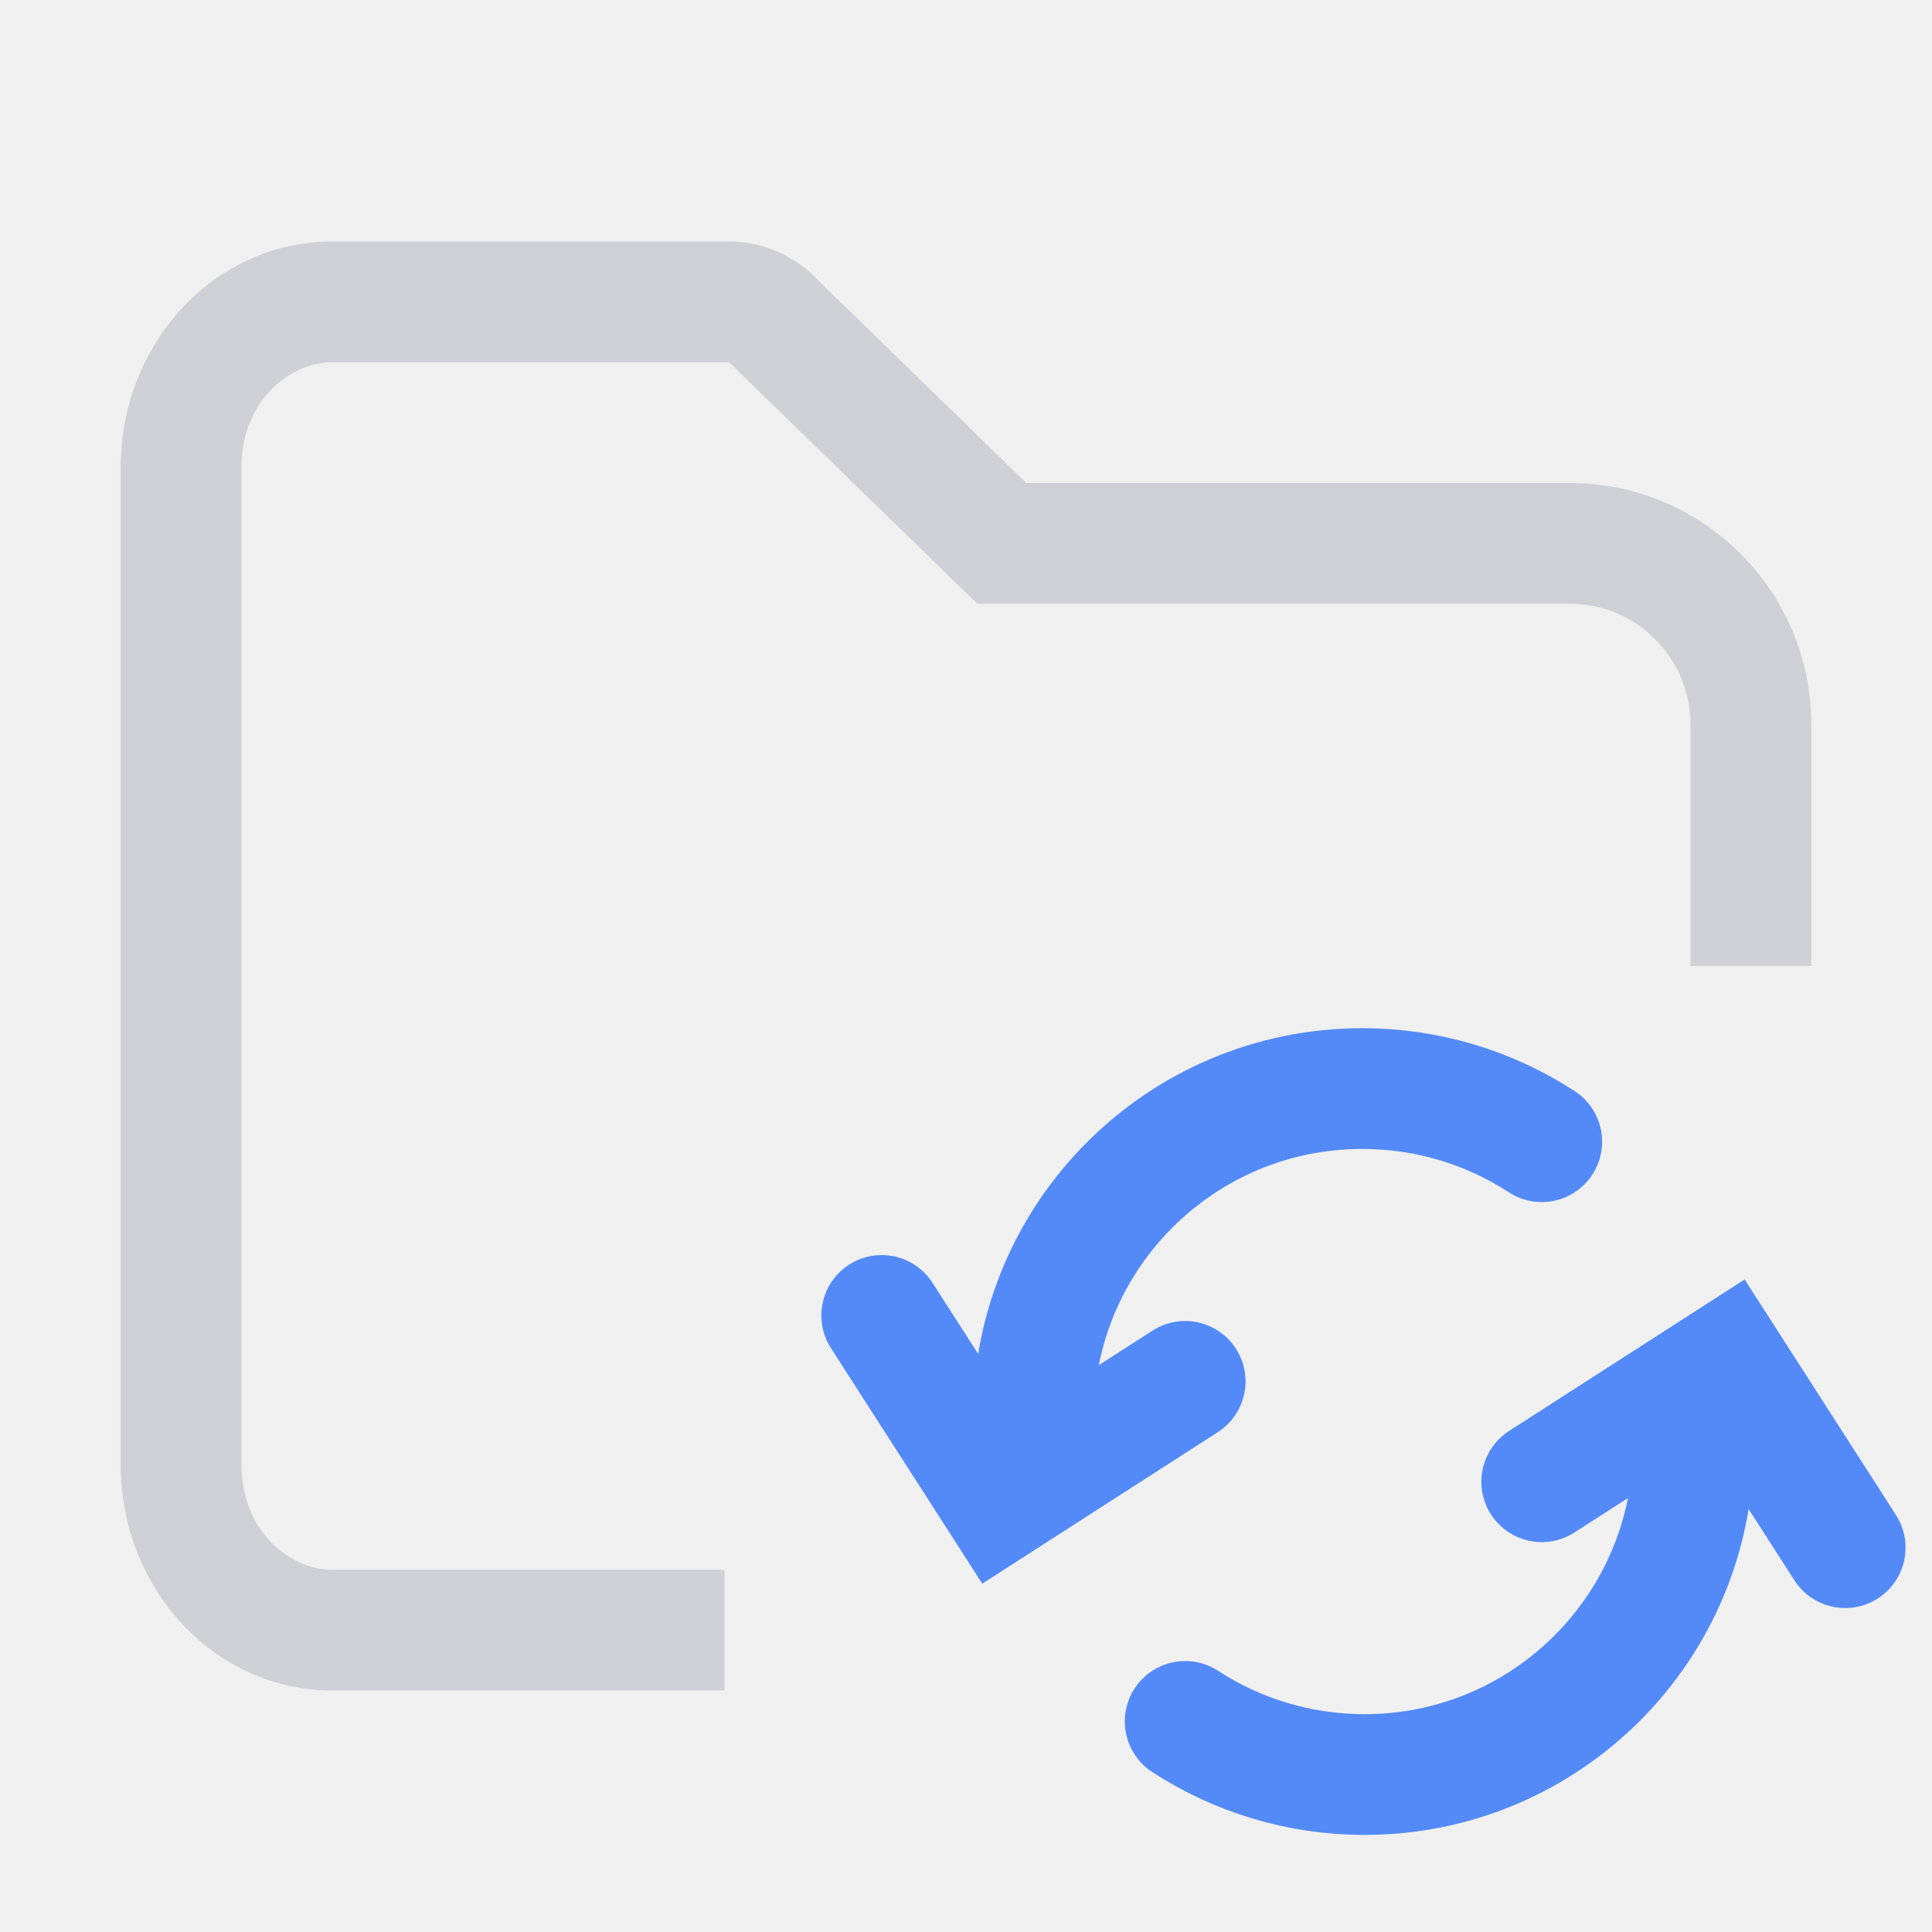
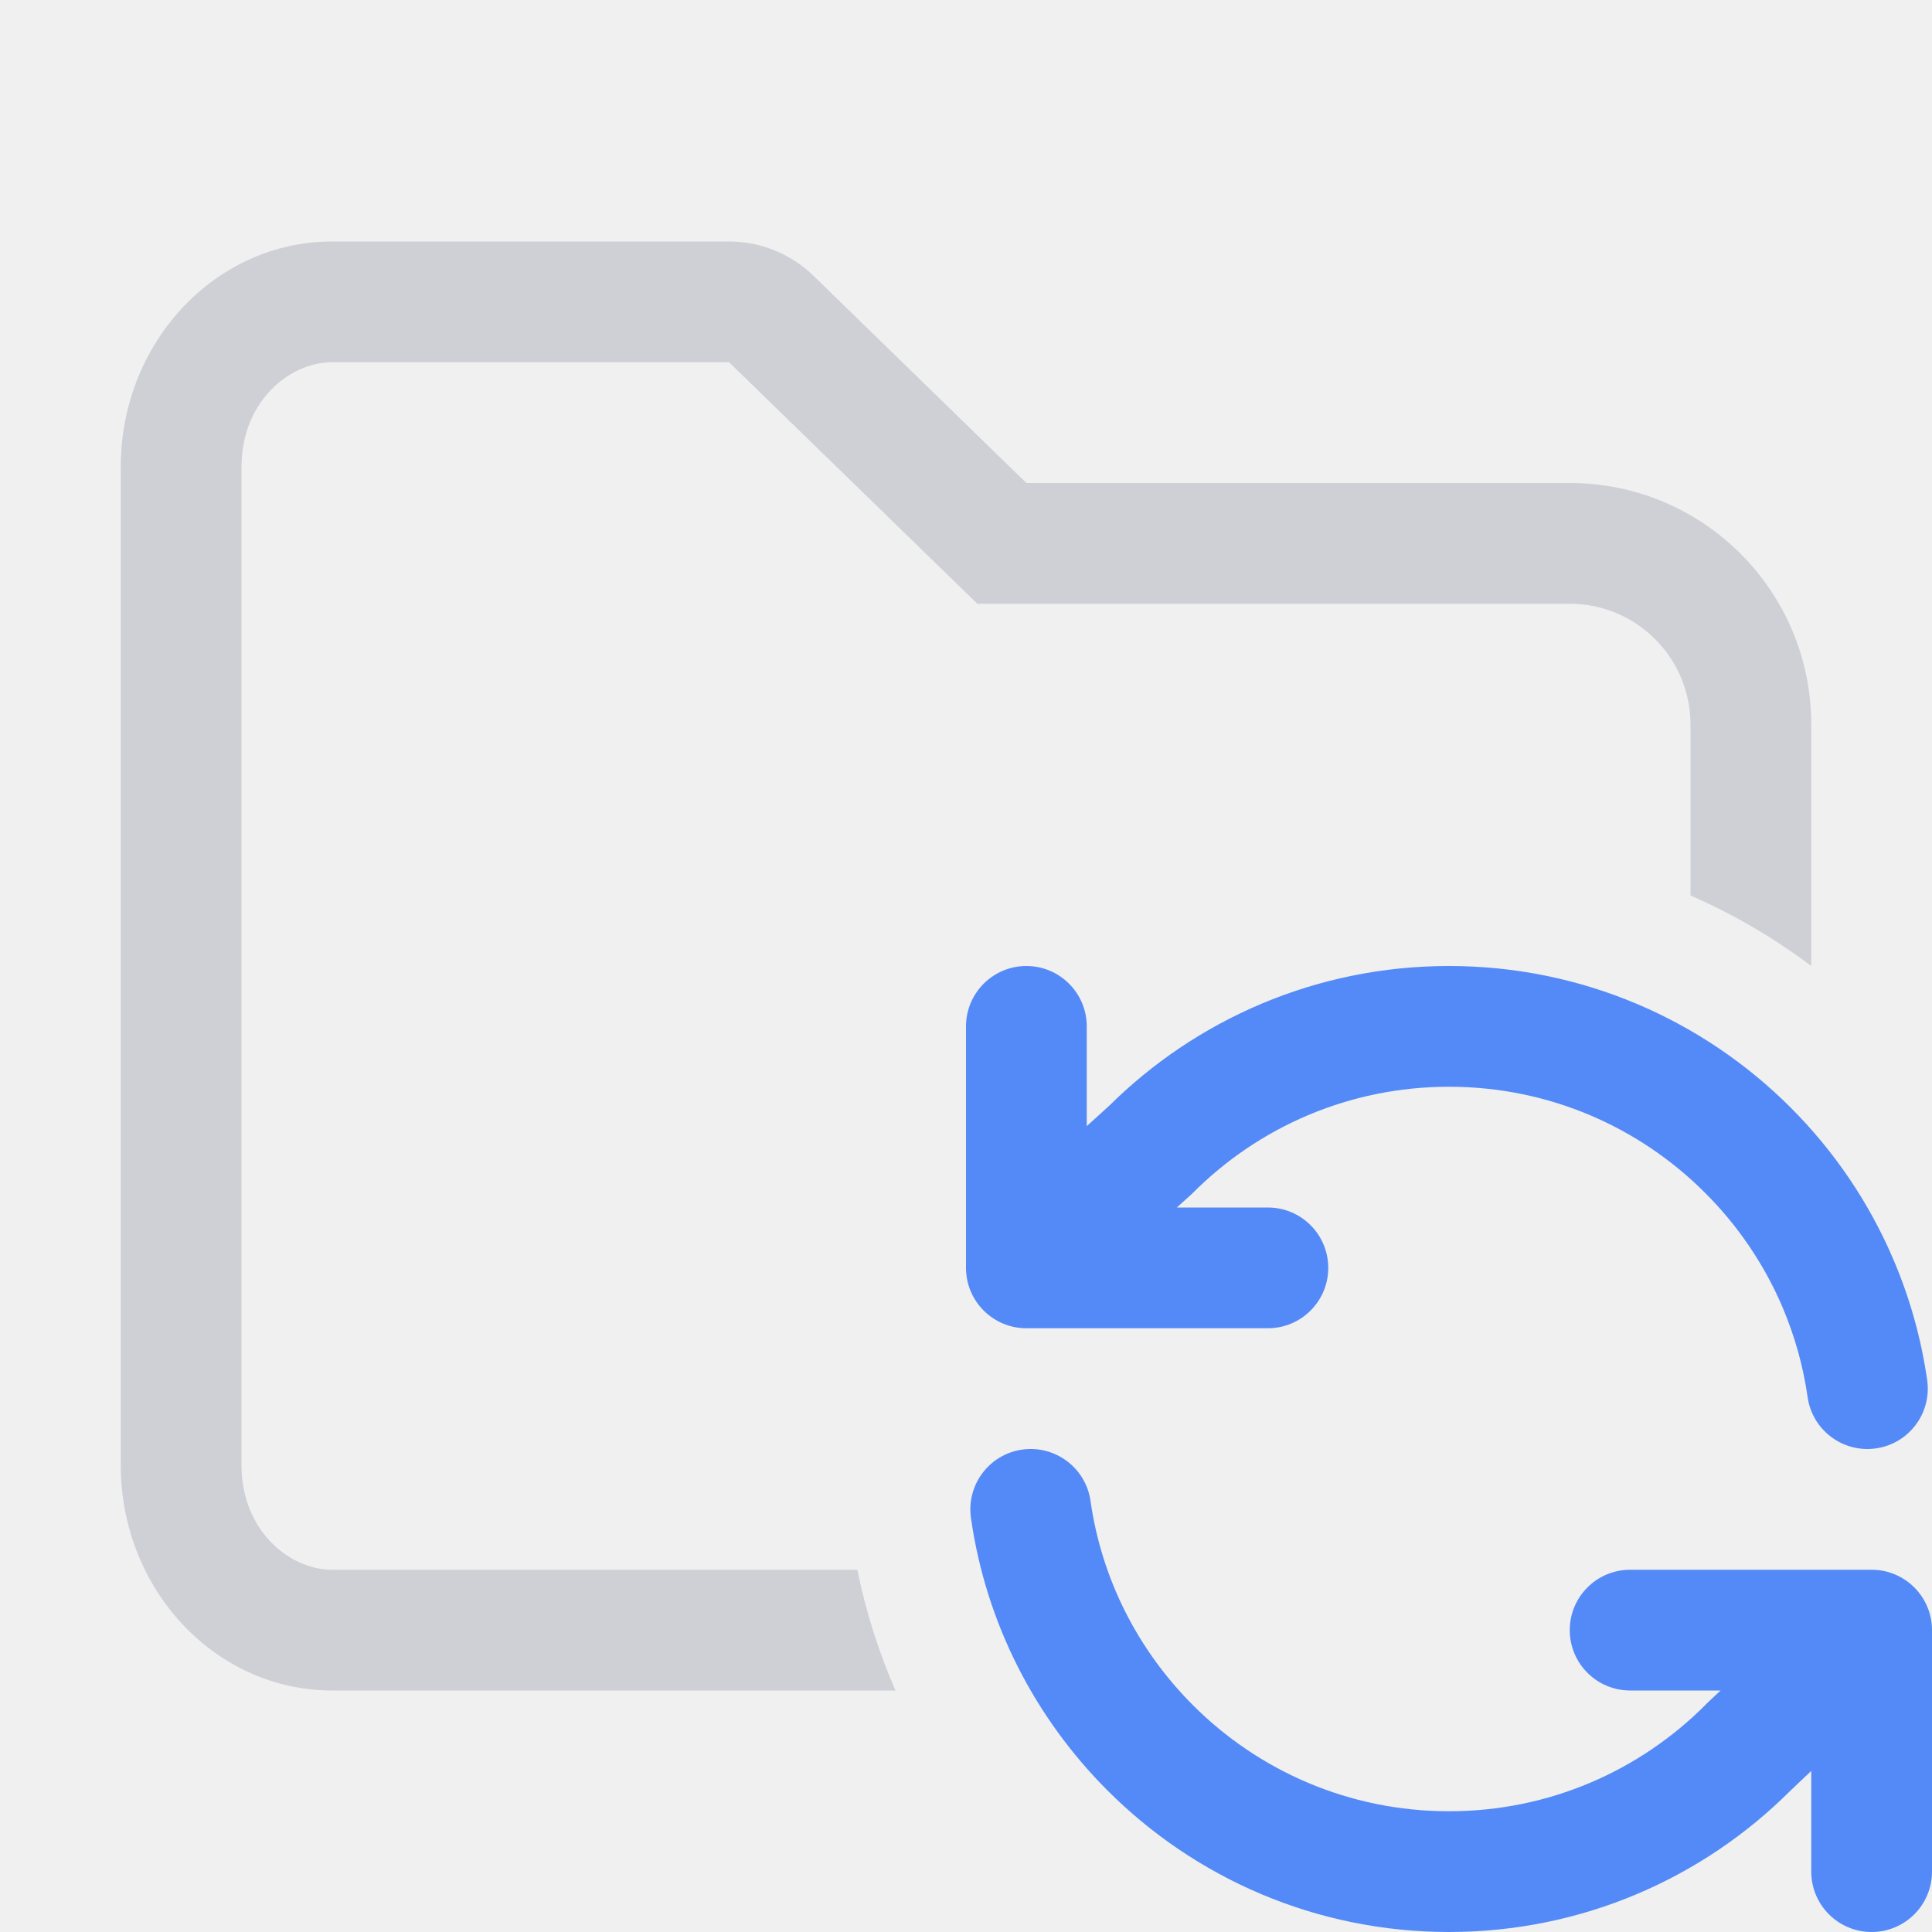
<svg xmlns="http://www.w3.org/2000/svg" width="16" height="16" viewBox="0 0 16 16" fill="none">
-   <path d="M8.094 5H13C13.552 5 14 5.448 14 6V8H15V6C15 4.895 14.105 4 13 4L8.5 4L6.736 2.283C6.549 2.102 6.299 2 6.038 2H2.75C1.784 2 1 2.836 1 3.867V12.133C1 13.164 1.784 14 2.75 14H6V13H2.75C2.396 13 2 12.674 2 12.133V3.867C2 3.326 2.396 3 2.75 3H6.038L8.094 5Z" fill="#CED0D6" />
-   <path d="M8.558 12.234V11.738C8.558 10.234 9.778 9.015 11.282 9.015C11.83 9.015 12.341 9.177 12.768 9.455" stroke="#548AF7" stroke-linecap="round" />
-   <path d="M7.302 10.894L8.285 12.424L9.815 11.44" stroke="#548AF7" stroke-linecap="round" />
-   <path d="M14.024 11.477V11.973C14.024 13.477 12.805 14.696 11.301 14.696C10.753 14.696 10.242 14.534 9.815 14.256" stroke="#548AF7" stroke-linecap="round" />
-   <path d="M15.281 12.817L14.298 11.287L12.768 12.271" stroke="#548AF7" stroke-linecap="round" />
+   <g clip-path="url(#clip0_1505_47494)">
+     <path d="M8.5 8C8.776 8 9 8.224 9 8.5V9.326L9.181 9.162C9.904 8.444 10.9 8 12 8C13.105 8 14.105 8.448 14.829 9.172C15.189 9.532 15.481 9.96 15.683 10.437C15.816 10.749 15.91 11.082 15.96 11.429C15.999 11.703 15.809 11.956 15.536 11.995C15.262 12.034 15.009 11.844 14.97 11.571C14.933 11.311 14.862 11.062 14.763 10.828C14.611 10.471 14.392 10.149 14.121 9.879C13.578 9.335 12.829 9 12 9C11.172 9 10.422 9.335 9.879 9.879L9.87 9.888L9.746 10H10.5C10.776 10 11 10.224 11 10.5C11 10.776 10.776 11 10.5 11H8.5C8.224 11 8 10.776 8 10.5V8.5C8 8.224 8.224 8 8.5 8Z" fill="#548AF7" />
+     <path d="M8.465 12.005C8.738 11.966 8.992 12.156 9.031 12.429C9.124 13.085 9.431 13.673 9.879 14.121C10.422 14.665 11.172 15 12 15C12.829 15 13.578 14.665 14.122 14.121L14.13 14.112L14.249 14H13.5C13.224 14 13 13.776 13 13.5C13 13.224 13.224 13 13.5 13H15.5C15.776 13 16 13.224 16 13.5V15.5C16 15.776 15.776 16 15.5 16C15.224 16 15 15.776 15 15.5V14.666L14.824 14.833C14.101 15.554 13.102 16 12 16C10.896 16 9.895 15.552 9.172 14.828C8.576 14.232 8.166 13.448 8.041 12.571C8.002 12.297 8.192 12.044 8.465 12.005Z" fill="#548AF7" />
+     <path d="M13 5H8.094L6.038 3H2.75C2.396 3 2 3.326 2 3.867V12.133C2 12.674 2.396 13 2.75 13H7.1C7.171 13.348 7.277 13.682 7.416 14H2.75C1.784 14 1 13.164 1 12.133V3.867C1 2.836 1.784 2 2.75 2H6.038C6.299 2 6.549 2.102 6.736 2.283L8.5 4L13 4C14.105 4 15 4.895 15 6V8C14.692 7.768 14.357 7.572 14 7.416V6C14 5.448 13.552 5 13 5Z" fill="#CED0D6" />
+   </g>
+   <defs>
+     <clipPath id="clip0_1505_47494">
+       <rect width="16" height="16" fill="white" />
+     </clipPath>
+   </defs>
</svg>
